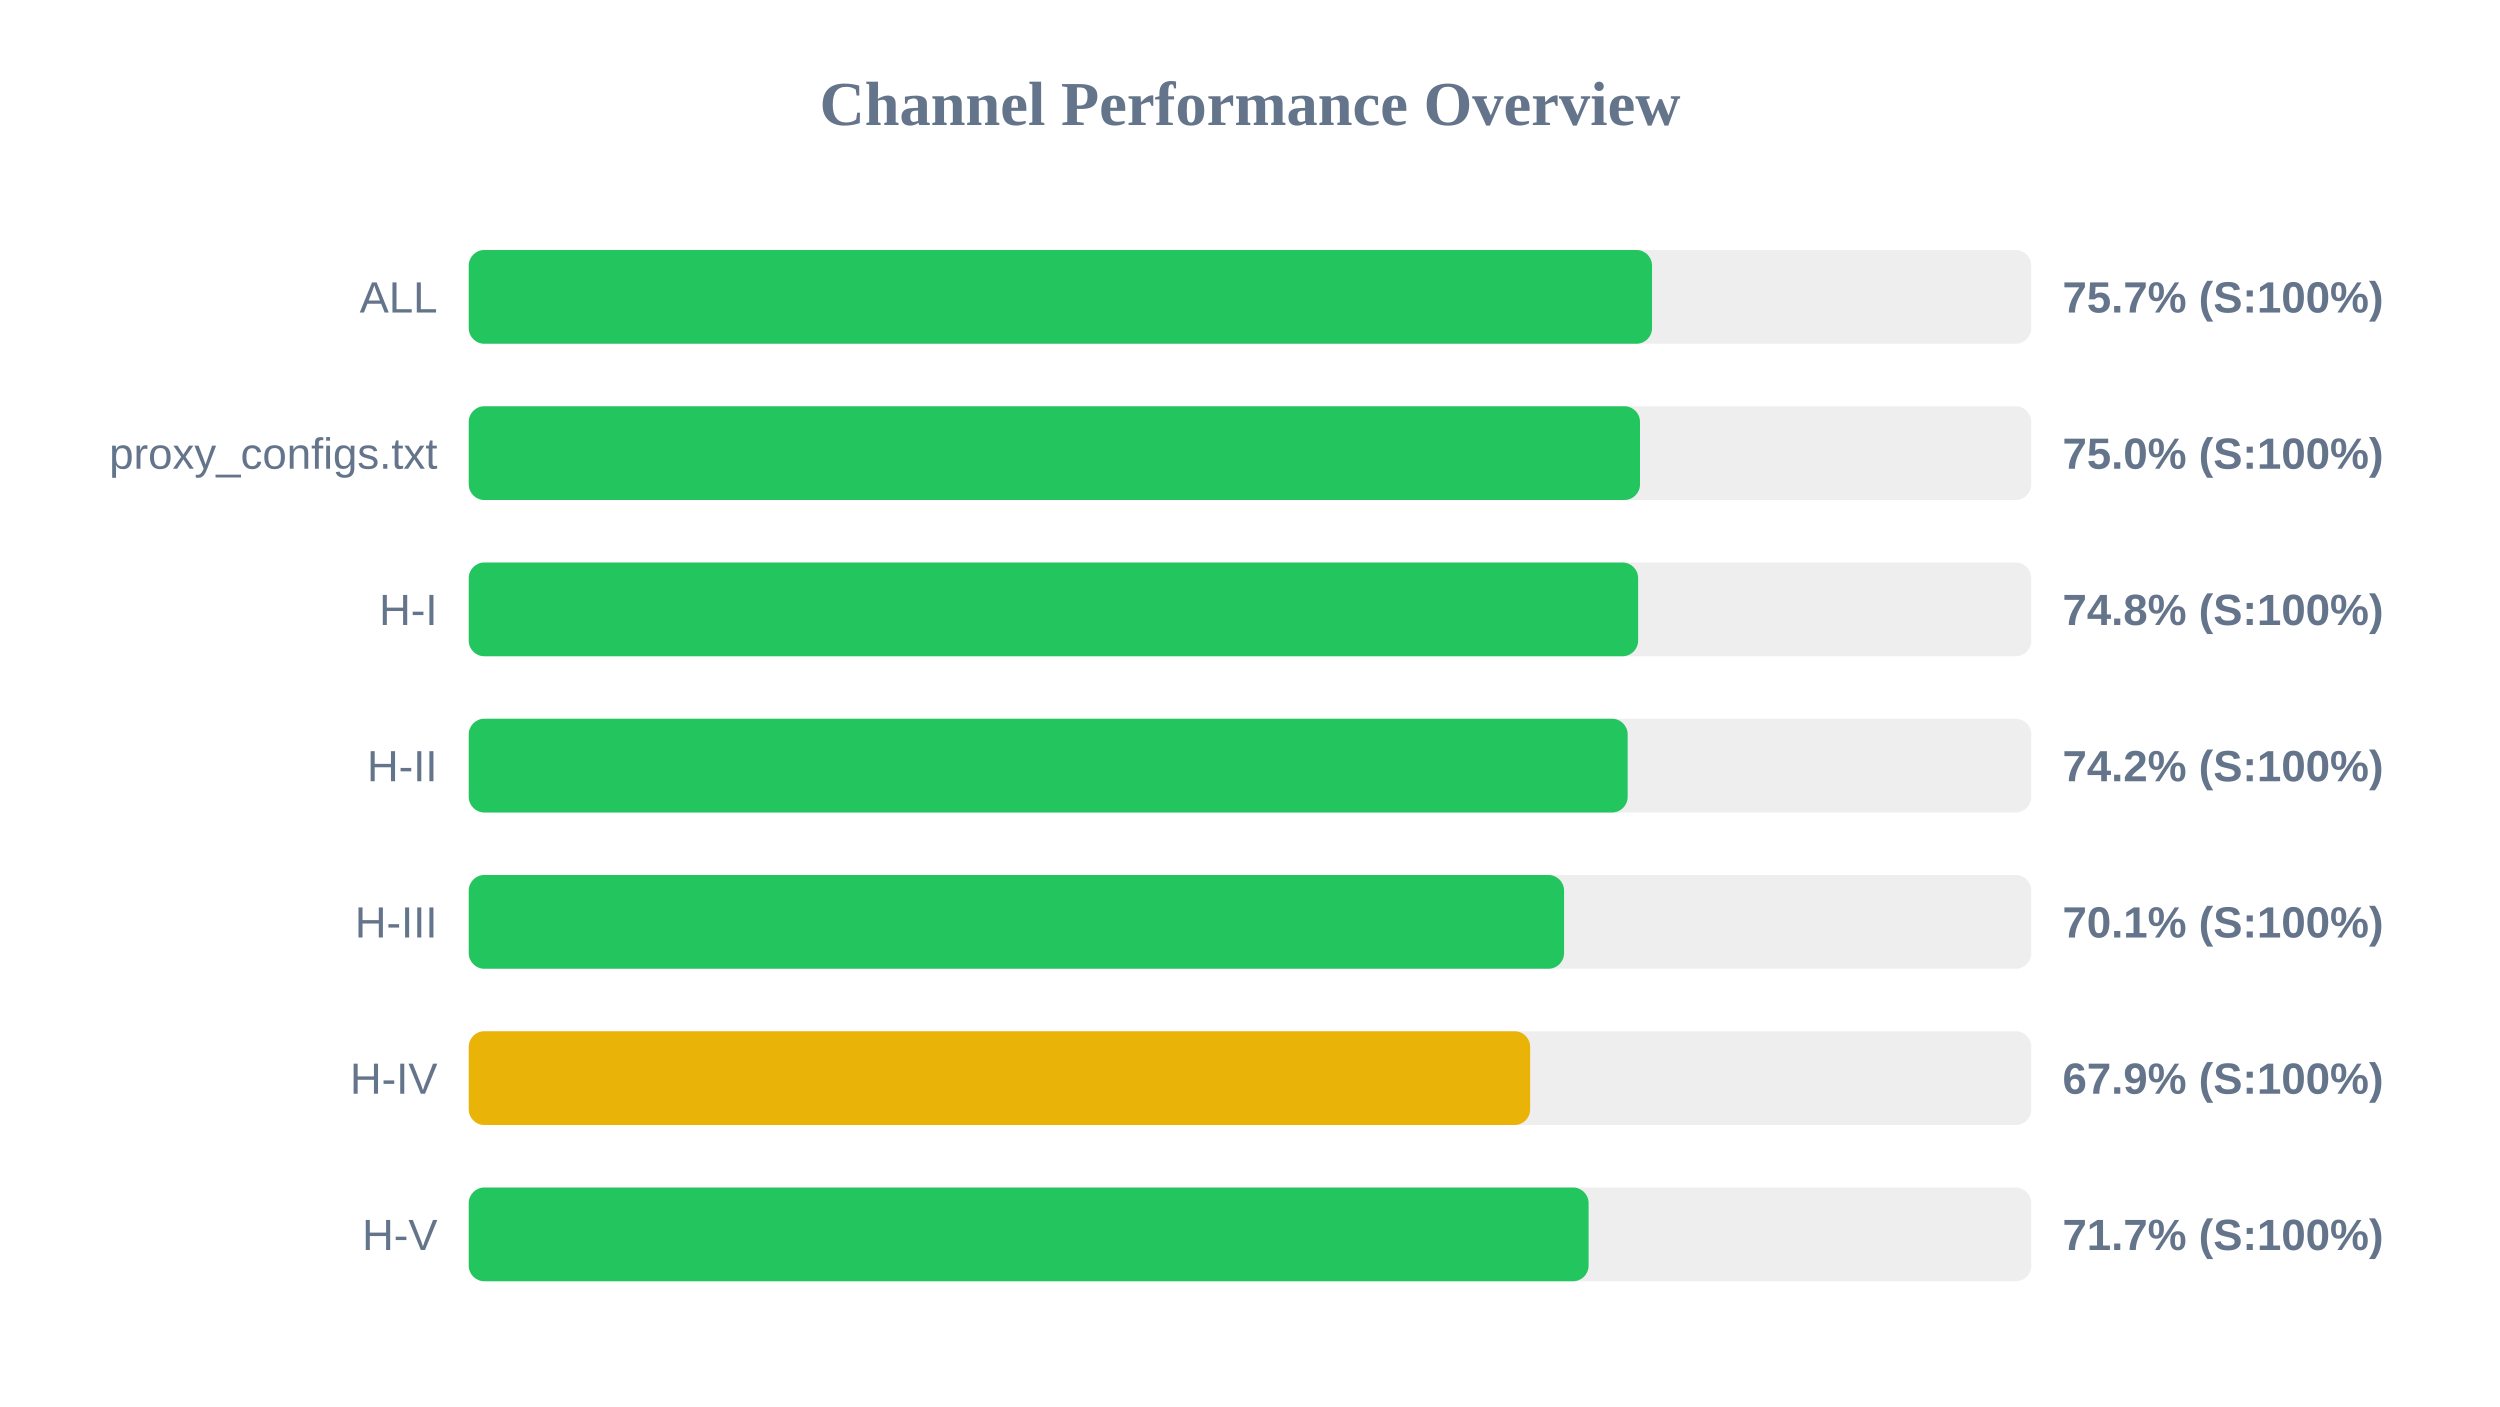
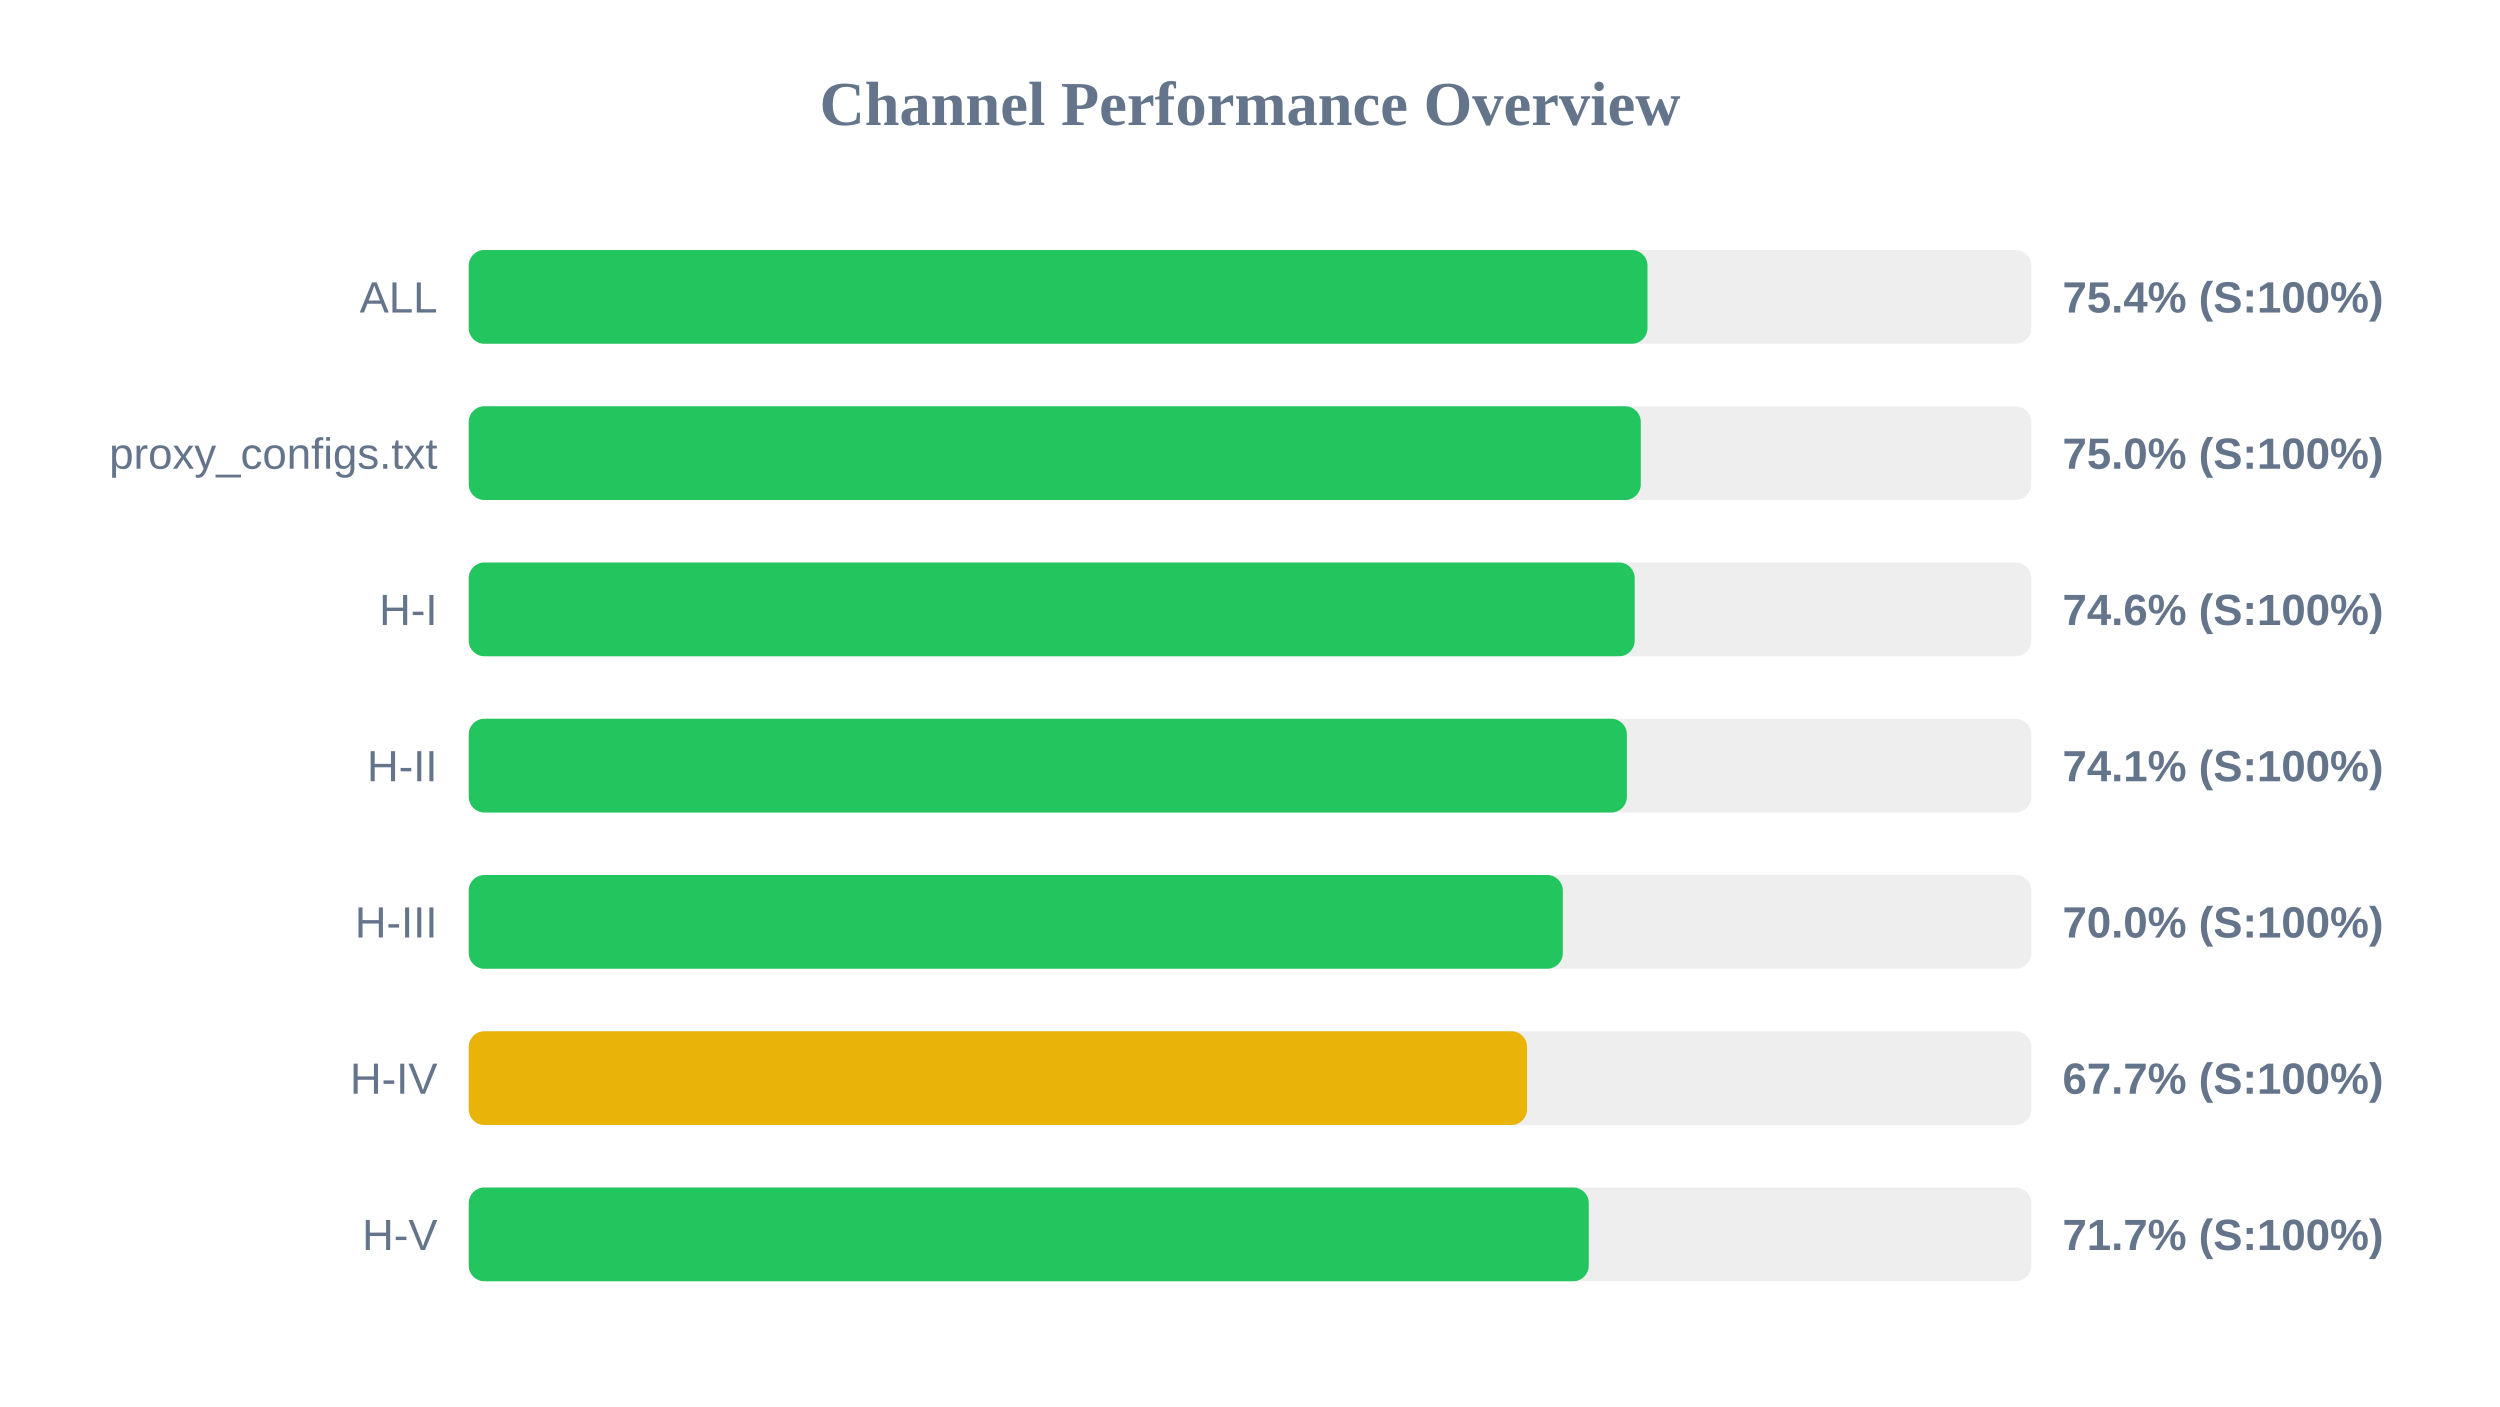
<svg xmlns="http://www.w3.org/2000/svg" width="800" height="450" version="1.1">
  <style>
        .row { font: 14px Arial; fill: #64748b; }
        .score { font: bold 14px Arial; fill: #64748b; }
    </style>
  <text x="400" y="40" text-anchor="middle" font-size="20px" font-weight="bold" fill="#64748b">Channel Performance Overview</text>
  <rect x="150" y="80" width="500" height="30" fill="#eee" rx="5" />
-   <rect x="150" y="80" width="378.65" height="30" fill="#22c55e" rx="5" />
+   <rect x="150" y="80" width="377.2" height="30" fill="#22c55e" rx="5" />
  <text x="140" y="100" text-anchor="end" class="row">ALL</text>
-   <text x="660" y="100" text-anchor="start" class="score">75.7% (S:100%)</text>
+   <text x="660" y="100" text-anchor="start" class="score">75.4% (S:100%)</text>
  <rect x="150" y="130" width="500" height="30" fill="#eee" rx="5" />
-   <rect x="150" y="130" width="374.8" height="30" fill="#22c55e" rx="5" />
+   <rect x="150" y="130" width="375.05" height="30" fill="#22c55e" rx="5" />
  <text x="140" y="150" text-anchor="end" class="row">proxy_configs.txt</text>
  <text x="660" y="150" text-anchor="start" class="score">75.0% (S:100%)</text>
  <rect x="150" y="180" width="500" height="30" fill="#eee" rx="5" />
-   <rect x="150" y="180" width="374.2" height="30" fill="#22c55e" rx="5" />
+   <rect x="150" y="180" width="373.1" height="30" fill="#22c55e" rx="5" />
  <text x="140" y="200" text-anchor="end" class="row">H-I</text>
-   <text x="660" y="200" text-anchor="start" class="score">74.8% (S:100%)</text>
+   <text x="660" y="200" text-anchor="start" class="score">74.6% (S:100%)</text>
  <rect x="150" y="230" width="500" height="30" fill="#eee" rx="5" />
-   <rect x="150" y="230" width="370.85" height="30" fill="#22c55e" rx="5" />
+   <rect x="150" y="230" width="370.6" height="30" fill="#22c55e" rx="5" />
  <text x="140" y="250" text-anchor="end" class="row">H-II</text>
-   <text x="660" y="250" text-anchor="start" class="score">74.2% (S:100%)</text>
+   <text x="660" y="250" text-anchor="start" class="score">74.1% (S:100%)</text>
  <rect x="150" y="280" width="500" height="30" fill="#eee" rx="5" />
-   <rect x="150" y="280" width="350.5" height="30" fill="#22c55e" rx="5" />
+   <rect x="150" y="280" width="350.1" height="30" fill="#22c55e" rx="5" />
  <text x="140" y="300" text-anchor="end" class="row">H-III</text>
-   <text x="660" y="300" text-anchor="start" class="score">70.1% (S:100%)</text>
+   <text x="660" y="300" text-anchor="start" class="score">70.0% (S:100%)</text>
  <rect x="150" y="330" width="500" height="30" fill="#eee" rx="5" />
-   <rect x="150" y="330" width="339.65" height="30" fill="#eab308" rx="5" />
+   <rect x="150" y="330" width="338.65" height="30" fill="#eab308" rx="5" />
  <text x="140" y="350" text-anchor="end" class="row">H-IV</text>
-   <text x="660" y="350" text-anchor="start" class="score">67.9% (S:100%)</text>
+   <text x="660" y="350" text-anchor="start" class="score">67.7% (S:100%)</text>
  <rect x="150" y="380" width="500" height="30" fill="#eee" rx="5" />
-   <rect x="150" y="380" width="358.35" height="30" fill="#22c55e" rx="5" />
+   <rect x="150" y="380" width="358.4" height="30" fill="#22c55e" rx="5" />
  <text x="140" y="400" text-anchor="end" class="row">H-V</text>
  <text x="660" y="400" text-anchor="start" class="score">71.7% (S:100%)</text>
</svg>
